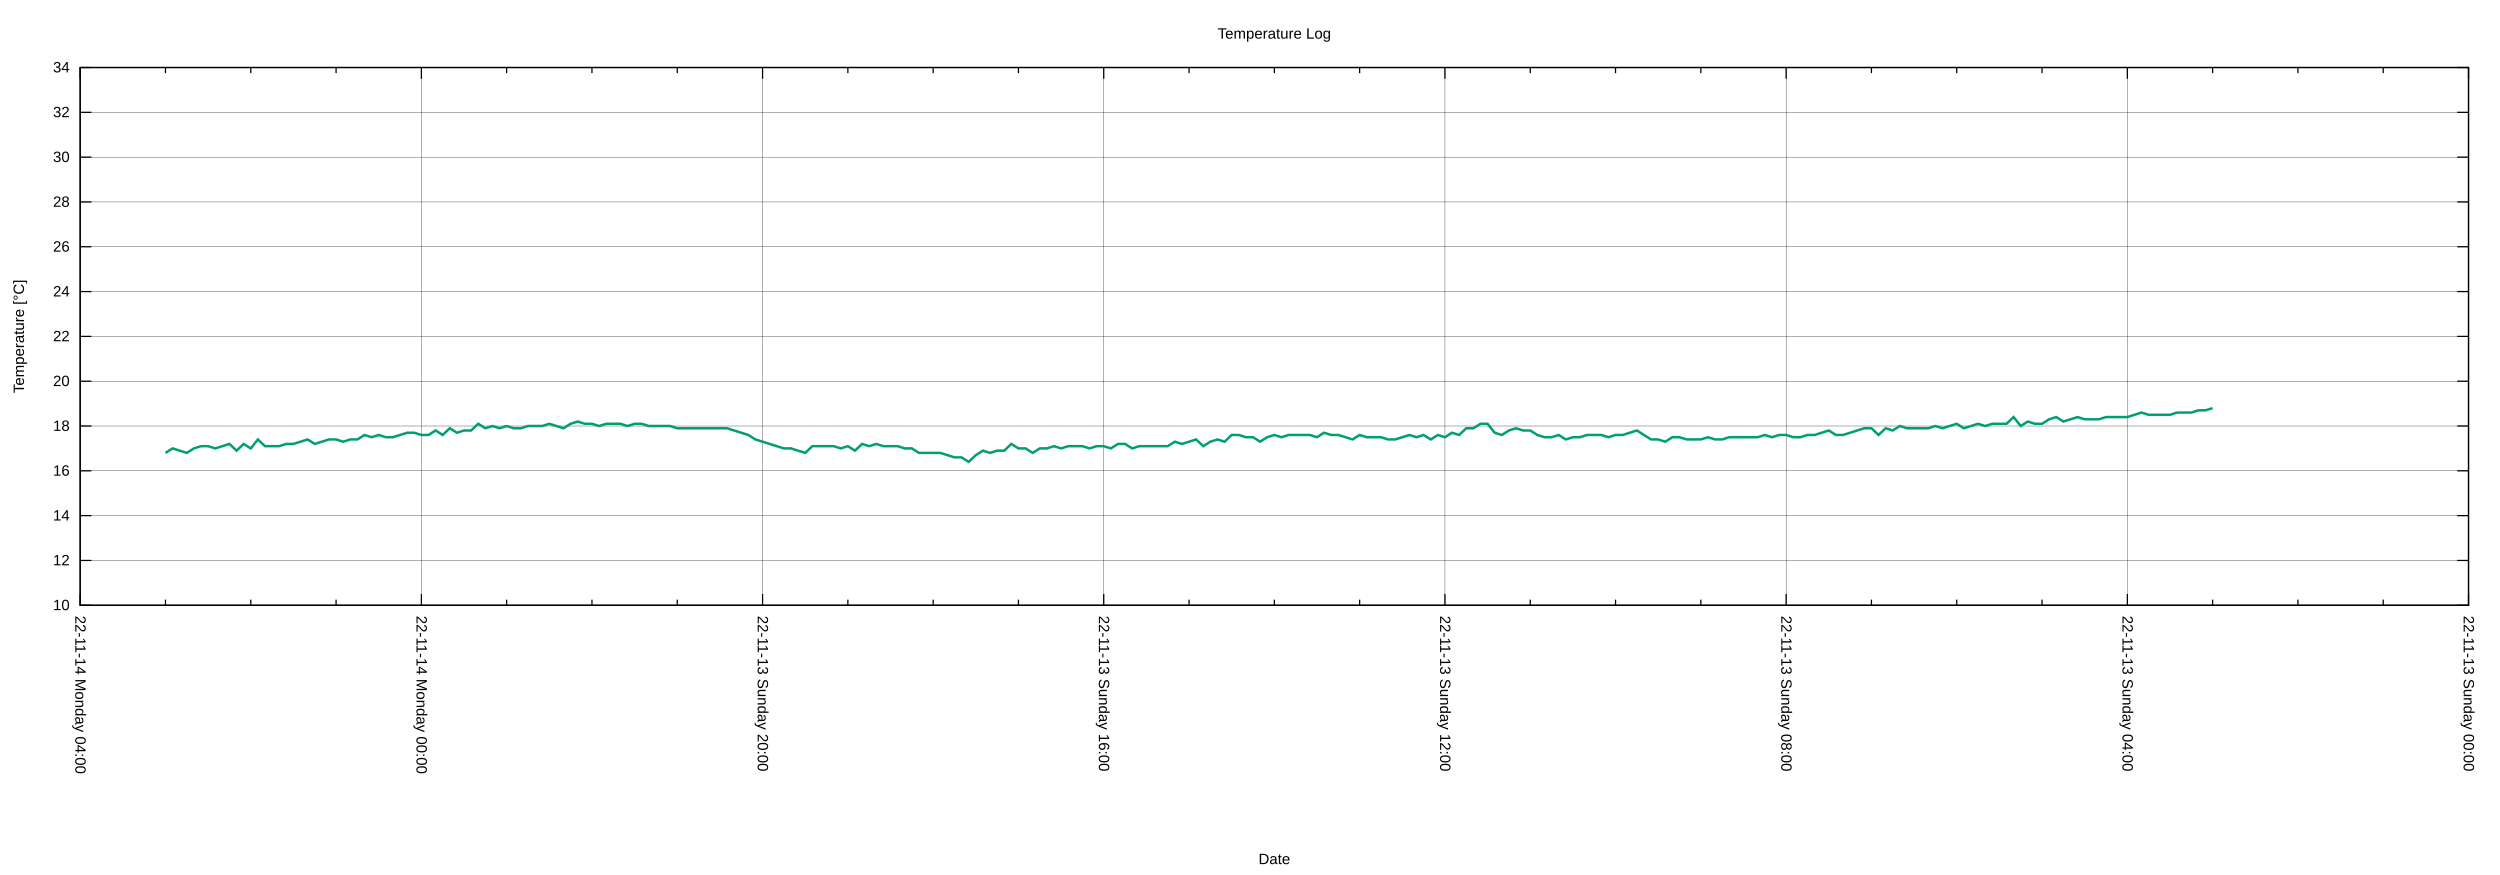
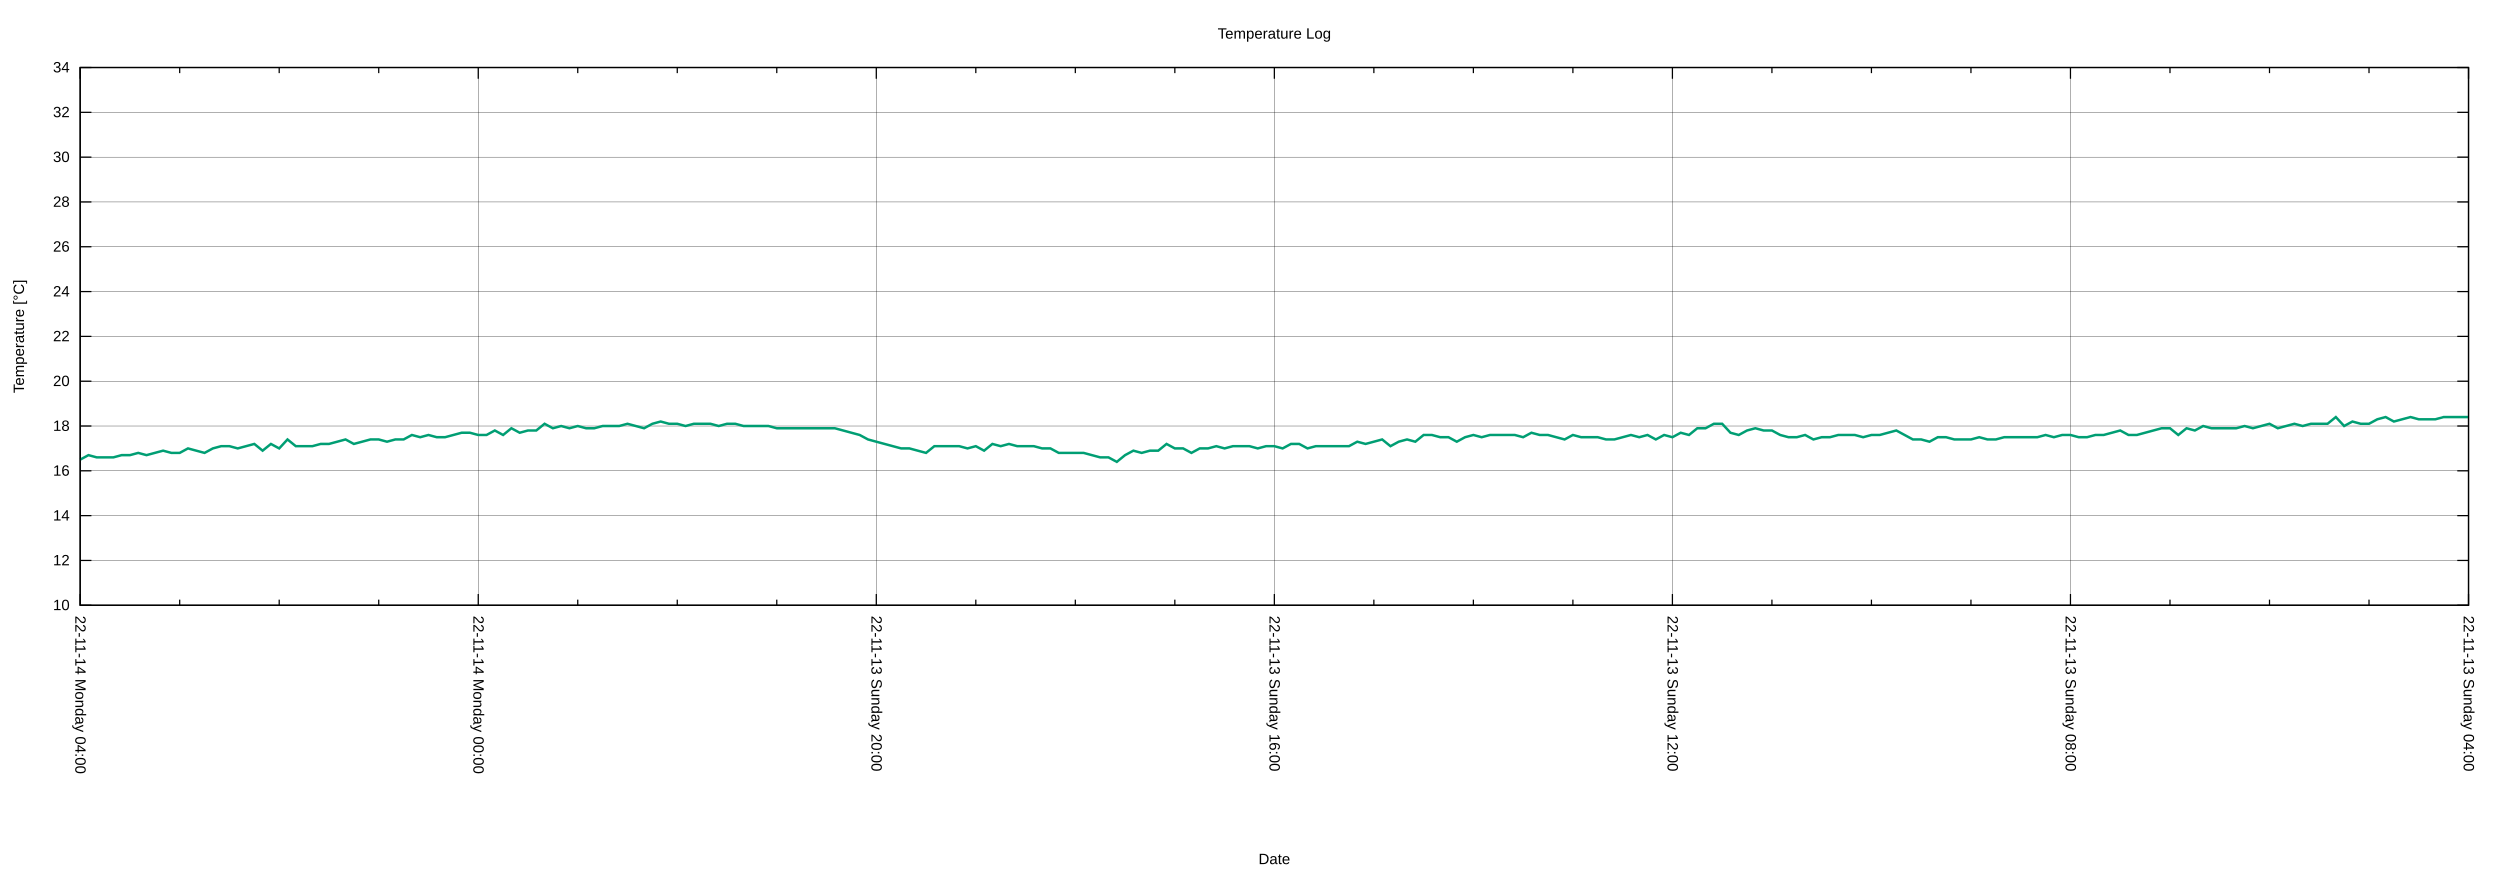
<svg xmlns="http://www.w3.org/2000/svg" xmlns:xlink="http://www.w3.org/1999/xlink" width="2000" height="700" viewBox="0 0 2000 700">
  <g id="gnuplot_canvas">
    <rect x="0" y="0" width="2000" height="700" fill="none" />
    <defs>
      <circle id="gpDot" r="0.5" stroke-width="0.5" stroke="currentColor" />
      <path id="gpPt0" stroke-width="0.222" stroke="currentColor" d="M-1,0 h2 M0,-1 v2" />
      <path id="gpPt1" stroke-width="0.222" stroke="currentColor" d="M-1,-1 L1,1 M1,-1 L-1,1" />
      <path id="gpPt2" stroke-width="0.222" stroke="currentColor" d="M-1,0 L1,0 M0,-1 L0,1 M-1,-1 L1,1 M-1,1 L1,-1" />
      <rect id="gpPt3" stroke-width="0.222" stroke="currentColor" x="-1" y="-1" width="2" height="2" />
      <rect id="gpPt4" stroke-width="0.222" stroke="currentColor" fill="currentColor" x="-1" y="-1" width="2" height="2" />
      <circle id="gpPt5" stroke-width="0.222" stroke="currentColor" cx="0" cy="0" r="1" />
      <use xlink:href="#gpPt5" id="gpPt6" fill="currentColor" stroke="none" />
      <path id="gpPt7" stroke-width="0.222" stroke="currentColor" d="M0,-1.33 L-1.33,0.67 L1.33,0.67 z" />
      <use xlink:href="#gpPt7" id="gpPt8" fill="currentColor" stroke="none" />
      <use xlink:href="#gpPt7" id="gpPt9" stroke="currentColor" transform="rotate(180)" />
      <use xlink:href="#gpPt9" id="gpPt10" fill="currentColor" stroke="none" />
      <use xlink:href="#gpPt3" id="gpPt11" stroke="currentColor" transform="rotate(45)" />
      <use xlink:href="#gpPt11" id="gpPt12" fill="currentColor" stroke="none" />
      <path id="gpPt13" stroke-width="0.222" stroke="currentColor" d="M0,1.330 L1.265,0.411 L0.782,-1.067 L-0.782,-1.076 L-1.265,0.411 z" />
      <use xlink:href="#gpPt13" id="gpPt14" fill="currentColor" stroke="none" />
      <filter id="textbox" filterUnits="objectBoundingBox" x="0" y="0" height="1" width="1">
        <feFlood flood-color="white" flood-opacity="1" result="bgnd" />
        <feComposite in="SourceGraphic" in2="bgnd" operator="atop" />
      </filter>
      <filter id="greybox" filterUnits="objectBoundingBox" x="0" y="0" height="1" width="1">
        <feFlood flood-color="lightgrey" flood-opacity="1" result="grey" />
        <feComposite in="SourceGraphic" in2="grey" operator="atop" />
      </filter>
    </defs>
    <g fill="none" color="white" stroke="currentColor" stroke-width="1.00" stroke-linecap="butt" stroke-linejoin="miter">
</g>
    <g fill="none" color="black" stroke="currentColor" stroke-width="1.00" stroke-linecap="butt" stroke-linejoin="miter">
</g>
    <g fill="none" color="black" stroke="black" stroke-width="0.25" stroke-linecap="butt" stroke-linejoin="miter">
</g>
    <g fill="none" color="black" stroke="currentColor" stroke-width="0.25" stroke-linecap="butt" stroke-linejoin="miter">
      <path stroke="black" class="gridline" d="M64.14,484.21 L1974.82,484.21  " />
    </g>
    <g fill="none" color="black" stroke="black" stroke-width="1.00" stroke-linecap="butt" stroke-linejoin="miter">
</g>
    <g fill="none" color="black" stroke="currentColor" stroke-width="1.00" stroke-linecap="butt" stroke-linejoin="miter">
      <path stroke="black" d="M64.14,484.21 L73.14,484.21 M1974.82,484.21 L1965.82,484.21  " />
      <g transform="translate(55.75,488.11)" stroke="none" fill="black" font-family="Arial" font-size="12.00" text-anchor="end">
        <text>
          <tspan font-family="Arial"> 10</tspan>
        </text>
      </g>
    </g>
    <g fill="none" color="black" stroke="currentColor" stroke-width="1.00" stroke-linecap="butt" stroke-linejoin="miter">
</g>
    <g fill="none" color="black" stroke="black" stroke-width="0.25" stroke-linecap="butt" stroke-linejoin="miter">
</g>
    <g fill="none" color="black" stroke="currentColor" stroke-width="0.25" stroke-linecap="butt" stroke-linejoin="miter">
      <path stroke="black" class="gridline" d="M64.14,448.36 L1974.82,448.36  " />
    </g>
    <g fill="none" color="black" stroke="black" stroke-width="1.00" stroke-linecap="butt" stroke-linejoin="miter">
</g>
    <g fill="none" color="black" stroke="currentColor" stroke-width="1.00" stroke-linecap="butt" stroke-linejoin="miter">
      <path stroke="black" d="M64.14,448.36 L73.14,448.36 M1974.82,448.36 L1965.82,448.36  " />
      <g transform="translate(55.75,452.26)" stroke="none" fill="black" font-family="Arial" font-size="12.00" text-anchor="end">
        <text>
          <tspan font-family="Arial"> 12</tspan>
        </text>
      </g>
    </g>
    <g fill="none" color="black" stroke="currentColor" stroke-width="1.00" stroke-linecap="butt" stroke-linejoin="miter">
</g>
    <g fill="none" color="black" stroke="black" stroke-width="0.25" stroke-linecap="butt" stroke-linejoin="miter">
</g>
    <g fill="none" color="black" stroke="currentColor" stroke-width="0.25" stroke-linecap="butt" stroke-linejoin="miter">
      <path stroke="black" class="gridline" d="M64.14,412.51 L1974.82,412.51  " />
    </g>
    <g fill="none" color="black" stroke="black" stroke-width="1.00" stroke-linecap="butt" stroke-linejoin="miter">
</g>
    <g fill="none" color="black" stroke="currentColor" stroke-width="1.00" stroke-linecap="butt" stroke-linejoin="miter">
      <path stroke="black" d="M64.14,412.51 L73.14,412.51 M1974.82,412.51 L1965.82,412.51  " />
      <g transform="translate(55.75,416.41)" stroke="none" fill="black" font-family="Arial" font-size="12.00" text-anchor="end">
        <text>
          <tspan font-family="Arial"> 14</tspan>
        </text>
      </g>
    </g>
    <g fill="none" color="black" stroke="currentColor" stroke-width="1.00" stroke-linecap="butt" stroke-linejoin="miter">
</g>
    <g fill="none" color="black" stroke="black" stroke-width="0.25" stroke-linecap="butt" stroke-linejoin="miter">
</g>
    <g fill="none" color="black" stroke="currentColor" stroke-width="0.25" stroke-linecap="butt" stroke-linejoin="miter">
      <path stroke="black" class="gridline" d="M64.14,376.66 L1974.82,376.66  " />
    </g>
    <g fill="none" color="black" stroke="black" stroke-width="1.00" stroke-linecap="butt" stroke-linejoin="miter">
</g>
    <g fill="none" color="black" stroke="currentColor" stroke-width="1.00" stroke-linecap="butt" stroke-linejoin="miter">
      <path stroke="black" d="M64.14,376.66 L73.14,376.66 M1974.82,376.66 L1965.82,376.66  " />
      <g transform="translate(55.75,380.56)" stroke="none" fill="black" font-family="Arial" font-size="12.00" text-anchor="end">
        <text>
          <tspan font-family="Arial"> 16</tspan>
        </text>
      </g>
    </g>
    <g fill="none" color="black" stroke="currentColor" stroke-width="1.00" stroke-linecap="butt" stroke-linejoin="miter">
</g>
    <g fill="none" color="black" stroke="black" stroke-width="0.25" stroke-linecap="butt" stroke-linejoin="miter">
</g>
    <g fill="none" color="black" stroke="currentColor" stroke-width="0.25" stroke-linecap="butt" stroke-linejoin="miter">
      <path stroke="black" class="gridline" d="M64.14,340.81 L1974.82,340.81  " />
    </g>
    <g fill="none" color="black" stroke="black" stroke-width="1.00" stroke-linecap="butt" stroke-linejoin="miter">
</g>
    <g fill="none" color="black" stroke="currentColor" stroke-width="1.00" stroke-linecap="butt" stroke-linejoin="miter">
      <path stroke="black" d="M64.14,340.81 L73.14,340.81 M1974.82,340.81 L1965.82,340.81  " />
      <g transform="translate(55.75,344.71)" stroke="none" fill="black" font-family="Arial" font-size="12.00" text-anchor="end">
        <text>
          <tspan font-family="Arial"> 18</tspan>
        </text>
      </g>
    </g>
    <g fill="none" color="black" stroke="currentColor" stroke-width="1.00" stroke-linecap="butt" stroke-linejoin="miter">
</g>
    <g fill="none" color="black" stroke="black" stroke-width="0.25" stroke-linecap="butt" stroke-linejoin="miter">
</g>
    <g fill="none" color="black" stroke="currentColor" stroke-width="0.25" stroke-linecap="butt" stroke-linejoin="miter">
      <path stroke="black" class="gridline" d="M64.14,304.96 L1974.82,304.96  " />
    </g>
    <g fill="none" color="black" stroke="black" stroke-width="1.00" stroke-linecap="butt" stroke-linejoin="miter">
</g>
    <g fill="none" color="black" stroke="currentColor" stroke-width="1.00" stroke-linecap="butt" stroke-linejoin="miter">
      <path stroke="black" d="M64.14,304.96 L73.14,304.96 M1974.82,304.96 L1965.82,304.96  " />
      <g transform="translate(55.75,308.86)" stroke="none" fill="black" font-family="Arial" font-size="12.00" text-anchor="end">
        <text>
          <tspan font-family="Arial"> 20</tspan>
        </text>
      </g>
    </g>
    <g fill="none" color="black" stroke="currentColor" stroke-width="1.00" stroke-linecap="butt" stroke-linejoin="miter">
</g>
    <g fill="none" color="black" stroke="black" stroke-width="0.25" stroke-linecap="butt" stroke-linejoin="miter">
</g>
    <g fill="none" color="black" stroke="currentColor" stroke-width="0.25" stroke-linecap="butt" stroke-linejoin="miter">
      <path stroke="black" class="gridline" d="M64.14,269.11 L1974.82,269.11  " />
    </g>
    <g fill="none" color="black" stroke="black" stroke-width="1.00" stroke-linecap="butt" stroke-linejoin="miter">
</g>
    <g fill="none" color="black" stroke="currentColor" stroke-width="1.00" stroke-linecap="butt" stroke-linejoin="miter">
      <path stroke="black" d="M64.14,269.11 L73.14,269.11 M1974.82,269.11 L1965.82,269.11  " />
      <g transform="translate(55.75,273.01)" stroke="none" fill="black" font-family="Arial" font-size="12.00" text-anchor="end">
        <text>
          <tspan font-family="Arial"> 22</tspan>
        </text>
      </g>
    </g>
    <g fill="none" color="black" stroke="currentColor" stroke-width="1.00" stroke-linecap="butt" stroke-linejoin="miter">
</g>
    <g fill="none" color="black" stroke="black" stroke-width="0.25" stroke-linecap="butt" stroke-linejoin="miter">
</g>
    <g fill="none" color="black" stroke="currentColor" stroke-width="0.25" stroke-linecap="butt" stroke-linejoin="miter">
      <path stroke="black" class="gridline" d="M64.14,233.26 L1974.82,233.26  " />
    </g>
    <g fill="none" color="black" stroke="black" stroke-width="1.00" stroke-linecap="butt" stroke-linejoin="miter">
</g>
    <g fill="none" color="black" stroke="currentColor" stroke-width="1.00" stroke-linecap="butt" stroke-linejoin="miter">
      <path stroke="black" d="M64.14,233.26 L73.14,233.26 M1974.82,233.26 L1965.82,233.26  " />
      <g transform="translate(55.75,237.16)" stroke="none" fill="black" font-family="Arial" font-size="12.00" text-anchor="end">
        <text>
          <tspan font-family="Arial"> 24</tspan>
        </text>
      </g>
    </g>
    <g fill="none" color="black" stroke="currentColor" stroke-width="1.00" stroke-linecap="butt" stroke-linejoin="miter">
</g>
    <g fill="none" color="black" stroke="black" stroke-width="0.25" stroke-linecap="butt" stroke-linejoin="miter">
</g>
    <g fill="none" color="black" stroke="currentColor" stroke-width="0.25" stroke-linecap="butt" stroke-linejoin="miter">
      <path stroke="black" class="gridline" d="M64.14,197.41 L1974.82,197.41  " />
    </g>
    <g fill="none" color="black" stroke="black" stroke-width="1.00" stroke-linecap="butt" stroke-linejoin="miter">
</g>
    <g fill="none" color="black" stroke="currentColor" stroke-width="1.00" stroke-linecap="butt" stroke-linejoin="miter">
      <path stroke="black" d="M64.14,197.41 L73.14,197.41 M1974.82,197.41 L1965.82,197.41  " />
      <g transform="translate(55.75,201.31)" stroke="none" fill="black" font-family="Arial" font-size="12.00" text-anchor="end">
        <text>
          <tspan font-family="Arial"> 26</tspan>
        </text>
      </g>
    </g>
    <g fill="none" color="black" stroke="currentColor" stroke-width="1.00" stroke-linecap="butt" stroke-linejoin="miter">
</g>
    <g fill="none" color="black" stroke="black" stroke-width="0.25" stroke-linecap="butt" stroke-linejoin="miter">
</g>
    <g fill="none" color="black" stroke="currentColor" stroke-width="0.25" stroke-linecap="butt" stroke-linejoin="miter">
      <path stroke="black" class="gridline" d="M64.14,161.56 L1974.82,161.56  " />
    </g>
    <g fill="none" color="black" stroke="black" stroke-width="1.00" stroke-linecap="butt" stroke-linejoin="miter">
</g>
    <g fill="none" color="black" stroke="currentColor" stroke-width="1.00" stroke-linecap="butt" stroke-linejoin="miter">
      <path stroke="black" d="M64.14,161.56 L73.14,161.56 M1974.82,161.56 L1965.82,161.56  " />
      <g transform="translate(55.75,165.46)" stroke="none" fill="black" font-family="Arial" font-size="12.00" text-anchor="end">
        <text>
          <tspan font-family="Arial"> 28</tspan>
        </text>
      </g>
    </g>
    <g fill="none" color="black" stroke="currentColor" stroke-width="1.00" stroke-linecap="butt" stroke-linejoin="miter">
</g>
    <g fill="none" color="black" stroke="black" stroke-width="0.25" stroke-linecap="butt" stroke-linejoin="miter">
</g>
    <g fill="none" color="black" stroke="currentColor" stroke-width="0.25" stroke-linecap="butt" stroke-linejoin="miter">
      <path stroke="black" class="gridline" d="M64.14,125.71 L1974.82,125.71  " />
    </g>
    <g fill="none" color="black" stroke="black" stroke-width="1.00" stroke-linecap="butt" stroke-linejoin="miter">
</g>
    <g fill="none" color="black" stroke="currentColor" stroke-width="1.00" stroke-linecap="butt" stroke-linejoin="miter">
      <path stroke="black" d="M64.14,125.71 L73.14,125.71 M1974.82,125.71 L1965.82,125.71  " />
      <g transform="translate(55.75,129.61)" stroke="none" fill="black" font-family="Arial" font-size="12.00" text-anchor="end">
        <text>
          <tspan font-family="Arial"> 30</tspan>
        </text>
      </g>
    </g>
    <g fill="none" color="black" stroke="currentColor" stroke-width="1.00" stroke-linecap="butt" stroke-linejoin="miter">
</g>
    <g fill="none" color="black" stroke="black" stroke-width="0.25" stroke-linecap="butt" stroke-linejoin="miter">
</g>
    <g fill="none" color="black" stroke="currentColor" stroke-width="0.25" stroke-linecap="butt" stroke-linejoin="miter">
      <path stroke="black" class="gridline" d="M64.14,89.86 L1974.82,89.86  " />
    </g>
    <g fill="none" color="black" stroke="black" stroke-width="1.00" stroke-linecap="butt" stroke-linejoin="miter">
</g>
    <g fill="none" color="black" stroke="currentColor" stroke-width="1.00" stroke-linecap="butt" stroke-linejoin="miter">
      <path stroke="black" d="M64.14,89.86 L73.14,89.86 M1974.82,89.86 L1965.82,89.86  " />
      <g transform="translate(55.75,93.76)" stroke="none" fill="black" font-family="Arial" font-size="12.00" text-anchor="end">
        <text>
          <tspan font-family="Arial"> 32</tspan>
        </text>
      </g>
    </g>
    <g fill="none" color="black" stroke="currentColor" stroke-width="1.00" stroke-linecap="butt" stroke-linejoin="miter">
</g>
    <g fill="none" color="black" stroke="black" stroke-width="0.25" stroke-linecap="butt" stroke-linejoin="miter">
</g>
    <g fill="none" color="black" stroke="currentColor" stroke-width="0.25" stroke-linecap="butt" stroke-linejoin="miter">
      <path stroke="black" class="gridline" d="M64.14,54.01 L1974.82,54.01  " />
    </g>
    <g fill="none" color="black" stroke="black" stroke-width="1.00" stroke-linecap="butt" stroke-linejoin="miter">
</g>
    <g fill="none" color="black" stroke="currentColor" stroke-width="1.00" stroke-linecap="butt" stroke-linejoin="miter">
      <path stroke="black" d="M64.14,54.01 L73.14,54.01 M1974.82,54.01 L1965.82,54.01  " />
      <g transform="translate(55.75,57.91)" stroke="none" fill="black" font-family="Arial" font-size="12.00" text-anchor="end">
        <text>
          <tspan font-family="Arial"> 34</tspan>
        </text>
      </g>
    </g>
    <g fill="none" color="black" stroke="currentColor" stroke-width="1.00" stroke-linecap="butt" stroke-linejoin="miter">
</g>
    <g fill="none" color="black" stroke="black" stroke-width="0.25" stroke-linecap="butt" stroke-linejoin="miter">
</g>
    <g fill="none" color="black" stroke="currentColor" stroke-width="0.25" stroke-linecap="butt" stroke-linejoin="miter">
      <path stroke="black" class="gridline" d="M1974.82,484.21 L1974.82,54.01  " />
    </g>
    <g fill="none" color="black" stroke="black" stroke-width="1.00" stroke-linecap="butt" stroke-linejoin="miter">
</g>
    <g fill="none" color="black" stroke="currentColor" stroke-width="1.00" stroke-linecap="butt" stroke-linejoin="miter">
      <path stroke="black" d="M1974.82,484.21 L1974.82,475.21 M1974.82,54.01 L1974.82,63.01  " />
      <g transform="translate(1970.92,492.60) rotate(90)" stroke="none" fill="black" font-family="Arial" font-size="12.00" text-anchor="start">
        <text>
-           <tspan font-family="Arial">22-11-13 Sunday 00:00</tspan>
-         </text>
-       </g>
-     </g>
-     <g fill="none" color="black" stroke="currentColor" stroke-width="1.00" stroke-linecap="butt" stroke-linejoin="miter">
-       <path stroke="black" d="M1906.58,484.21 L1906.58,479.71 M1906.58,54.01 L1906.58,58.51 M1838.34,484.21 L1838.34,479.71 M1838.34,54.01 L1838.34,58.51   M1770.10,484.21 L1770.10,479.71 M1770.10,54.01 L1770.10,58.51  " />
-     </g>
-     <g fill="none" color="black" stroke="black" stroke-width="0.25" stroke-linecap="butt" stroke-linejoin="miter">
- </g>
-     <g fill="none" color="black" stroke="currentColor" stroke-width="0.25" stroke-linecap="butt" stroke-linejoin="miter">
-       <path stroke="black" class="gridline" d="M1701.87,484.21 L1701.87,54.01  " />
-     </g>
-     <g fill="none" color="black" stroke="black" stroke-width="1.00" stroke-linecap="butt" stroke-linejoin="miter">
- </g>
-     <g fill="none" color="black" stroke="currentColor" stroke-width="1.00" stroke-linecap="butt" stroke-linejoin="miter">
-       <path stroke="black" d="M1701.87,484.21 L1701.87,475.21 M1701.87,54.01 L1701.87,63.01  " />
-       <g transform="translate(1697.97,492.60) rotate(90)" stroke="none" fill="black" font-family="Arial" font-size="12.00" text-anchor="start">
-         <text>
          <tspan font-family="Arial">22-11-13 Sunday 04:00</tspan>
        </text>
      </g>
    </g>
    <g fill="none" color="black" stroke="currentColor" stroke-width="1.00" stroke-linecap="butt" stroke-linejoin="miter">
-       <path stroke="black" d="M1633.63,484.21 L1633.63,479.71 M1633.63,54.01 L1633.63,58.51 M1565.39,484.21 L1565.39,479.71 M1565.39,54.01 L1565.39,58.51   M1497.15,484.21 L1497.15,479.71 M1497.15,54.01 L1497.15,58.51  " />
-     </g>
-     <g fill="none" color="black" stroke="black" stroke-width="0.25" stroke-linecap="butt" stroke-linejoin="miter">
- </g>
-     <g fill="none" color="black" stroke="currentColor" stroke-width="0.25" stroke-linecap="butt" stroke-linejoin="miter">
-       <path stroke="black" class="gridline" d="M1428.91,484.21 L1428.91,54.01  " />
-     </g>
-     <g fill="none" color="black" stroke="black" stroke-width="1.00" stroke-linecap="butt" stroke-linejoin="miter">
- </g>
-     <g fill="none" color="black" stroke="currentColor" stroke-width="1.00" stroke-linecap="butt" stroke-linejoin="miter">
-       <path stroke="black" d="M1428.91,484.21 L1428.91,475.21 M1428.91,54.01 L1428.91,63.01  " />
-       <g transform="translate(1425.01,492.60) rotate(90)" stroke="none" fill="black" font-family="Arial" font-size="12.00" text-anchor="start">
+       <path stroke="black" d="M1895.21,484.21 L1895.21,479.71 M1895.21,54.01 L1895.21,58.51 M1815.60,484.21 L1815.60,479.71 M1815.60,54.01 L1815.60,58.51   M1735.99,484.21 L1735.99,479.71 M1735.99,54.01 L1735.99,58.51  " />
+     </g>
+     <g fill="none" color="black" stroke="black" stroke-width="0.25" stroke-linecap="butt" stroke-linejoin="miter">
+ </g>
+     <g fill="none" color="black" stroke="currentColor" stroke-width="0.25" stroke-linecap="butt" stroke-linejoin="miter">
+       <path stroke="black" class="gridline" d="M1656.37,484.21 L1656.37,54.01  " />
+     </g>
+     <g fill="none" color="black" stroke="black" stroke-width="1.00" stroke-linecap="butt" stroke-linejoin="miter">
+ </g>
+     <g fill="none" color="black" stroke="currentColor" stroke-width="1.00" stroke-linecap="butt" stroke-linejoin="miter">
+       <path stroke="black" d="M1656.37,484.21 L1656.37,475.21 M1656.37,54.01 L1656.37,63.01  " />
+       <g transform="translate(1652.47,492.60) rotate(90)" stroke="none" fill="black" font-family="Arial" font-size="12.00" text-anchor="start">
        <text>
          <tspan font-family="Arial">22-11-13 Sunday 08:00</tspan>
        </text>
      </g>
    </g>
    <g fill="none" color="black" stroke="currentColor" stroke-width="1.00" stroke-linecap="butt" stroke-linejoin="miter">
-       <path stroke="black" d="M1360.67,484.21 L1360.67,479.71 M1360.67,54.01 L1360.67,58.51 M1292.43,484.21 L1292.43,479.71 M1292.43,54.01 L1292.43,58.51   M1224.20,484.21 L1224.20,479.71 M1224.20,54.01 L1224.20,58.51  " />
-     </g>
-     <g fill="none" color="black" stroke="black" stroke-width="0.25" stroke-linecap="butt" stroke-linejoin="miter">
- </g>
-     <g fill="none" color="black" stroke="currentColor" stroke-width="0.25" stroke-linecap="butt" stroke-linejoin="miter">
-       <path stroke="black" class="gridline" d="M1155.96,484.21 L1155.96,54.01  " />
-     </g>
-     <g fill="none" color="black" stroke="black" stroke-width="1.00" stroke-linecap="butt" stroke-linejoin="miter">
- </g>
-     <g fill="none" color="black" stroke="currentColor" stroke-width="1.00" stroke-linecap="butt" stroke-linejoin="miter">
-       <path stroke="black" d="M1155.96,484.21 L1155.96,475.21 M1155.96,54.01 L1155.96,63.01  " />
-       <g transform="translate(1152.06,492.60) rotate(90)" stroke="none" fill="black" font-family="Arial" font-size="12.00" text-anchor="start">
+       <path stroke="black" d="M1576.76,484.21 L1576.76,479.71 M1576.76,54.01 L1576.76,58.51 M1497.15,484.21 L1497.15,479.71 M1497.15,54.01 L1497.15,58.51   M1417.54,484.21 L1417.54,479.71 M1417.54,54.01 L1417.54,58.51  " />
+     </g>
+     <g fill="none" color="black" stroke="black" stroke-width="0.25" stroke-linecap="butt" stroke-linejoin="miter">
+ </g>
+     <g fill="none" color="black" stroke="currentColor" stroke-width="0.25" stroke-linecap="butt" stroke-linejoin="miter">
+       <path stroke="black" class="gridline" d="M1337.93,484.21 L1337.93,54.01  " />
+     </g>
+     <g fill="none" color="black" stroke="black" stroke-width="1.00" stroke-linecap="butt" stroke-linejoin="miter">
+ </g>
+     <g fill="none" color="black" stroke="currentColor" stroke-width="1.00" stroke-linecap="butt" stroke-linejoin="miter">
+       <path stroke="black" d="M1337.93,484.21 L1337.93,475.21 M1337.93,54.01 L1337.93,63.01  " />
+       <g transform="translate(1334.03,492.60) rotate(90)" stroke="none" fill="black" font-family="Arial" font-size="12.00" text-anchor="start">
        <text>
          <tspan font-family="Arial">22-11-13 Sunday 12:00</tspan>
        </text>
      </g>
    </g>
    <g fill="none" color="black" stroke="currentColor" stroke-width="1.00" stroke-linecap="butt" stroke-linejoin="miter">
-       <path stroke="black" d="M1087.72,484.21 L1087.72,479.71 M1087.72,54.01 L1087.72,58.51 M1019.48,484.21 L1019.48,479.71 M1019.48,54.01 L1019.48,58.51   M951.24,484.21 L951.24,479.71 M951.24,54.01 L951.24,58.51  " />
-     </g>
-     <g fill="none" color="black" stroke="black" stroke-width="0.25" stroke-linecap="butt" stroke-linejoin="miter">
- </g>
-     <g fill="none" color="black" stroke="currentColor" stroke-width="0.25" stroke-linecap="butt" stroke-linejoin="miter">
-       <path stroke="black" class="gridline" d="M883.00,484.21 L883.00,54.01  " />
-     </g>
-     <g fill="none" color="black" stroke="black" stroke-width="1.00" stroke-linecap="butt" stroke-linejoin="miter">
- </g>
-     <g fill="none" color="black" stroke="currentColor" stroke-width="1.00" stroke-linecap="butt" stroke-linejoin="miter">
-       <path stroke="black" d="M883.00,484.21 L883.00,475.21 M883.00,54.01 L883.00,63.01  " />
-       <g transform="translate(879.10,492.60) rotate(90)" stroke="none" fill="black" font-family="Arial" font-size="12.00" text-anchor="start">
+       <path stroke="black" d="M1258.32,484.21 L1258.32,479.71 M1258.32,54.01 L1258.32,58.51 M1178.70,484.21 L1178.70,479.71 M1178.70,54.01 L1178.70,58.51   M1099.09,484.21 L1099.09,479.71 M1099.09,54.01 L1099.09,58.51  " />
+     </g>
+     <g fill="none" color="black" stroke="black" stroke-width="0.25" stroke-linecap="butt" stroke-linejoin="miter">
+ </g>
+     <g fill="none" color="black" stroke="currentColor" stroke-width="0.25" stroke-linecap="butt" stroke-linejoin="miter">
+       <path stroke="black" class="gridline" d="M1019.48,484.21 L1019.48,54.01  " />
+     </g>
+     <g fill="none" color="black" stroke="black" stroke-width="1.00" stroke-linecap="butt" stroke-linejoin="miter">
+ </g>
+     <g fill="none" color="black" stroke="currentColor" stroke-width="1.00" stroke-linecap="butt" stroke-linejoin="miter">
+       <path stroke="black" d="M1019.48,484.21 L1019.48,475.21 M1019.48,54.01 L1019.48,63.01  " />
+       <g transform="translate(1015.58,492.60) rotate(90)" stroke="none" fill="black" font-family="Arial" font-size="12.00" text-anchor="start">
        <text>
          <tspan font-family="Arial">22-11-13 Sunday 16:00</tspan>
        </text>
      </g>
    </g>
    <g fill="none" color="black" stroke="currentColor" stroke-width="1.00" stroke-linecap="butt" stroke-linejoin="miter">
-       <path stroke="black" d="M814.76,484.21 L814.76,479.71 M814.76,54.01 L814.76,58.51 M746.53,484.21 L746.53,479.71 M746.53,54.01 L746.53,58.51   M678.29,484.21 L678.29,479.71 M678.29,54.01 L678.29,58.51  " />
-     </g>
-     <g fill="none" color="black" stroke="black" stroke-width="0.25" stroke-linecap="butt" stroke-linejoin="miter">
- </g>
-     <g fill="none" color="black" stroke="currentColor" stroke-width="0.25" stroke-linecap="butt" stroke-linejoin="miter">
-       <path stroke="black" class="gridline" d="M610.05,484.21 L610.05,54.01  " />
-     </g>
-     <g fill="none" color="black" stroke="black" stroke-width="1.00" stroke-linecap="butt" stroke-linejoin="miter">
- </g>
-     <g fill="none" color="black" stroke="currentColor" stroke-width="1.00" stroke-linecap="butt" stroke-linejoin="miter">
-       <path stroke="black" d="M610.05,484.21 L610.05,475.21 M610.05,54.01 L610.05,63.01  " />
-       <g transform="translate(606.15,492.60) rotate(90)" stroke="none" fill="black" font-family="Arial" font-size="12.00" text-anchor="start">
+       <path stroke="black" d="M939.87,484.21 L939.87,479.71 M939.87,54.01 L939.87,58.51 M860.26,484.21 L860.26,479.71 M860.26,54.01 L860.26,58.51   M780.65,484.21 L780.65,479.71 M780.65,54.01 L780.65,58.51  " />
+     </g>
+     <g fill="none" color="black" stroke="black" stroke-width="0.25" stroke-linecap="butt" stroke-linejoin="miter">
+ </g>
+     <g fill="none" color="black" stroke="currentColor" stroke-width="0.25" stroke-linecap="butt" stroke-linejoin="miter">
+       <path stroke="black" class="gridline" d="M701.03,484.21 L701.03,54.01  " />
+     </g>
+     <g fill="none" color="black" stroke="black" stroke-width="1.00" stroke-linecap="butt" stroke-linejoin="miter">
+ </g>
+     <g fill="none" color="black" stroke="currentColor" stroke-width="1.00" stroke-linecap="butt" stroke-linejoin="miter">
+       <path stroke="black" d="M701.03,484.21 L701.03,475.21 M701.03,54.01 L701.03,63.01  " />
+       <g transform="translate(697.13,492.60) rotate(90)" stroke="none" fill="black" font-family="Arial" font-size="12.00" text-anchor="start">
        <text>
          <tspan font-family="Arial">22-11-13 Sunday 20:00</tspan>
        </text>
      </g>
    </g>
    <g fill="none" color="black" stroke="currentColor" stroke-width="1.00" stroke-linecap="butt" stroke-linejoin="miter">
-       <path stroke="black" d="M541.81,484.21 L541.81,479.71 M541.81,54.01 L541.81,58.51 M473.57,484.21 L473.57,479.71 M473.57,54.01 L473.57,58.51   M405.33,484.21 L405.33,479.71 M405.33,54.01 L405.33,58.51  " />
-     </g>
-     <g fill="none" color="black" stroke="black" stroke-width="0.25" stroke-linecap="butt" stroke-linejoin="miter">
- </g>
-     <g fill="none" color="black" stroke="currentColor" stroke-width="0.25" stroke-linecap="butt" stroke-linejoin="miter">
-       <path stroke="black" class="gridline" d="M337.09,484.21 L337.09,54.01  " />
-     </g>
-     <g fill="none" color="black" stroke="black" stroke-width="1.00" stroke-linecap="butt" stroke-linejoin="miter">
- </g>
-     <g fill="none" color="black" stroke="currentColor" stroke-width="1.00" stroke-linecap="butt" stroke-linejoin="miter">
-       <path stroke="black" d="M337.09,484.21 L337.09,475.21 M337.09,54.01 L337.09,63.01  " />
-       <g transform="translate(333.19,492.60) rotate(90)" stroke="none" fill="black" font-family="Arial" font-size="12.00" text-anchor="start">
+       <path stroke="black" d="M621.42,484.21 L621.42,479.71 M621.42,54.01 L621.42,58.51 M541.81,484.21 L541.81,479.71 M541.81,54.01 L541.81,58.51   M462.20,484.21 L462.20,479.71 M462.20,54.01 L462.20,58.51  " />
+     </g>
+     <g fill="none" color="black" stroke="black" stroke-width="0.25" stroke-linecap="butt" stroke-linejoin="miter">
+ </g>
+     <g fill="none" color="black" stroke="currentColor" stroke-width="0.25" stroke-linecap="butt" stroke-linejoin="miter">
+       <path stroke="black" class="gridline" d="M382.59,484.21 L382.59,54.01  " />
+     </g>
+     <g fill="none" color="black" stroke="black" stroke-width="1.00" stroke-linecap="butt" stroke-linejoin="miter">
+ </g>
+     <g fill="none" color="black" stroke="currentColor" stroke-width="1.00" stroke-linecap="butt" stroke-linejoin="miter">
+       <path stroke="black" d="M382.59,484.21 L382.59,475.21 M382.59,54.01 L382.59,63.01  " />
+       <g transform="translate(378.69,492.60) rotate(90)" stroke="none" fill="black" font-family="Arial" font-size="12.00" text-anchor="start">
        <text>
          <tspan font-family="Arial">22-11-14 Monday 00:00</tspan>
        </text>
      </g>
    </g>
    <g fill="none" color="black" stroke="currentColor" stroke-width="1.00" stroke-linecap="butt" stroke-linejoin="miter">
-       <path stroke="black" d="M268.86,484.21 L268.86,479.71 M268.86,54.01 L268.86,58.51 M200.62,484.21 L200.62,479.71 M200.62,54.01 L200.62,58.51   M132.38,484.21 L132.38,479.71 M132.38,54.01 L132.38,58.51  " />
+       <path stroke="black" d="M302.98,484.21 L302.98,479.71 M302.98,54.01 L302.98,58.51 M223.36,484.21 L223.36,479.71 M223.36,54.01 L223.36,58.51   M143.75,484.21 L143.75,479.71 M143.75,54.01 L143.75,58.51  " />
    </g>
    <g fill="none" color="black" stroke="black" stroke-width="0.25" stroke-linecap="butt" stroke-linejoin="miter">
</g>
    <g fill="none" color="black" stroke="currentColor" stroke-width="0.25" stroke-linecap="butt" stroke-linejoin="miter">
      <path stroke="black" class="gridline" d="M64.14,484.21 L64.14,54.01  " />
    </g>
    <g fill="none" color="black" stroke="black" stroke-width="1.00" stroke-linecap="butt" stroke-linejoin="miter">
</g>
    <g fill="none" color="black" stroke="currentColor" stroke-width="1.00" stroke-linecap="butt" stroke-linejoin="miter">
      <path stroke="black" d="M64.14,484.21 L64.14,475.21 M64.14,54.01 L64.14,63.01  " />
      <g transform="translate(60.24,492.60) rotate(90)" stroke="none" fill="black" font-family="Arial" font-size="12.00" text-anchor="start">
        <text>
          <tspan font-family="Arial">22-11-14 Monday 04:00</tspan>
        </text>
      </g>
    </g>
    <g fill="none" color="black" stroke="currentColor" stroke-width="1.00" stroke-linecap="butt" stroke-linejoin="miter">
</g>
    <g fill="none" color="black" stroke="currentColor" stroke-width="1.00" stroke-linecap="butt" stroke-linejoin="miter">
      <path stroke="black" d="M64.14,54.01 L64.14,484.21 L1974.82,484.21 L1974.82,54.01 L64.14,54.01 Z  " />
    </g>
    <g fill="none" color="black" stroke="currentColor" stroke-width="1.00" stroke-linecap="butt" stroke-linejoin="miter">
      <g transform="translate(19.18,269.11) rotate(270)" stroke="none" fill="black" font-family="Arial" font-size="12.00" text-anchor="middle">
        <text>
          <tspan font-family="Arial">Temperature [°C]</tspan>
        </text>
      </g>
    </g>
    <g fill="none" color="black" stroke="currentColor" stroke-width="1.00" stroke-linecap="butt" stroke-linejoin="miter">
      <g transform="translate(1019.48,691.30)" stroke="none" fill="black" font-family="Arial" font-size="12.00" text-anchor="middle">
        <text>
          <tspan font-family="Arial">Date</tspan>
        </text>
      </g>
    </g>
    <g fill="none" color="black" stroke="currentColor" stroke-width="1.00" stroke-linecap="butt" stroke-linejoin="miter">
</g>
    <g id="gnuplot_plot_1">
      <g fill="none" color="white" stroke="currentColor" stroke-width="2.00" stroke-linecap="butt" stroke-linejoin="miter">
</g>
      <g fill="none" color="black" stroke="currentColor" stroke-width="2.00" stroke-linecap="butt" stroke-linejoin="miter">
-         <path stroke="rgb(  0, 158, 115)" d="M132.38,362.32 L138.07,358.73 L143.75,360.53 L149.44,362.32 L155.12,358.73 L160.81,356.94 L166.50,356.94 L172.18,358.73   L177.87,356.94 L183.56,355.15 L189.24,360.53 L194.93,355.15 L200.62,358.73 L206.30,351.56 L211.99,356.94 L217.68,356.94   L223.36,356.94 L229.05,355.15 L234.74,355.15 L240.42,353.36 L246.11,351.56 L251.80,355.15 L257.48,353.36 L263.17,351.56   L268.86,351.56 L274.54,353.36 L280.23,351.56 L285.92,351.56 L291.60,347.98 L297.29,349.77 L302.98,347.98 L308.66,349.77   L314.35,349.77 L320.03,347.98 L325.72,346.19 L331.41,346.19 L337.09,347.98 L342.78,347.98 L348.47,344.39 L354.15,347.98   L359.84,342.60 L365.53,346.19 L371.21,344.39 L376.90,344.39 L382.59,339.02 L388.27,342.60 L393.96,340.81 L399.65,342.60   L405.33,340.81 L411.02,342.60 L416.71,342.60 L422.39,340.81 L428.08,340.81 L433.77,340.81 L439.45,339.02 L445.14,340.81   L450.83,342.60 L456.51,339.02 L462.20,337.22 L467.88,339.02 L473.57,339.02 L479.26,340.81 L484.94,339.02 L490.63,339.02   L496.32,339.02 L502.00,340.81 L507.69,339.02 L513.38,339.02 L519.06,340.81 L524.75,340.81 L530.44,340.81 L536.12,340.81   L541.81,342.60 L547.50,342.60 L553.18,342.60 L558.87,342.60 L564.56,342.60 L570.24,342.60 L575.93,342.60 L581.62,342.60   L587.30,344.39 L592.99,346.19 L598.68,347.98 L604.36,351.56 L610.05,353.36 L615.74,355.15 L621.42,356.94 L627.11,358.73   L632.79,358.73 L638.48,360.53 L644.17,362.32 L649.85,356.94 L655.54,356.94 L661.23,356.94 L666.91,356.94 L672.60,358.73   L678.29,356.94 L683.97,360.53 L689.66,355.15 L695.35,356.94 L701.03,355.15 L706.72,356.94 L712.41,356.94 L718.09,356.94   L723.78,358.73 L729.47,358.73 L735.15,362.32 L740.84,362.32 L746.53,362.32 L752.21,362.32 L757.90,364.11 L763.59,365.90   L769.27,365.90 L774.96,369.49 L780.65,364.11 L786.33,360.53 L792.02,362.32 L797.70,360.53 L803.39,360.53 L809.08,355.15   L814.76,358.73 L820.45,358.73 L826.14,362.32 L831.82,358.73 L837.51,358.73 L843.20,356.94 L848.88,358.73 L854.57,356.94   L860.26,356.94 L865.94,356.94 L871.63,358.73 L877.32,356.94 L883.00,356.94 L888.69,358.73 L894.38,355.15 L900.06,355.15   L905.75,358.73 L911.44,356.94 L917.12,356.94 L922.81,356.94 L928.50,356.94 L934.18,356.94 L939.87,353.36 L945.55,355.15   L951.24,353.36 L956.93,351.56 L962.61,356.94 L968.30,353.36 L973.99,351.56 L979.67,353.36 L985.36,347.98 L991.05,347.98   L996.73,349.77 L1002.42,349.77 L1008.11,353.36 L1013.79,349.77 L1019.48,347.98 L1025.17,349.77 L1030.85,347.98 L1036.54,347.98   L1042.23,347.98 L1047.91,347.98 L1053.60,349.77 L1059.29,346.19 L1064.97,347.98 L1070.66,347.98 L1076.35,349.77 L1082.03,351.56   L1087.72,347.98 L1093.41,349.77 L1099.09,349.77 L1104.78,349.77 L1110.46,351.56 L1116.15,351.56 L1121.84,349.77 L1127.52,347.98   L1133.21,349.77 L1138.90,347.98 L1144.58,351.56 L1150.27,347.98 L1155.96,349.77 L1161.64,346.19 L1167.33,347.98 L1173.02,342.60   L1178.70,342.60 L1184.39,339.02 L1190.08,339.02 L1195.76,346.19 L1201.45,347.98 L1207.14,344.39 L1212.82,342.60 L1218.51,344.39   L1224.20,344.39 L1229.88,347.98 L1235.57,349.77 L1241.26,349.77 L1246.94,347.98 L1252.63,351.56 L1258.32,349.77 L1264.00,349.77   L1269.69,347.98 L1275.37,347.98 L1281.06,347.98 L1286.75,349.77 L1292.43,347.98 L1298.12,347.98 L1303.81,346.19 L1309.49,344.39   L1315.18,347.98 L1320.87,351.56 L1326.55,351.56 L1332.24,353.36 L1337.93,349.77 L1343.61,349.77 L1349.30,351.56 L1354.99,351.56   L1360.67,351.56 L1366.36,349.77 L1372.05,351.56 L1377.73,351.56 L1383.42,349.77 L1389.11,349.77 L1394.79,349.77 L1400.48,349.77   L1406.17,349.77 L1411.85,347.98 L1417.54,349.77 L1423.22,347.98 L1428.91,347.98 L1434.60,349.77 L1440.28,349.77 L1445.97,347.98   L1451.66,347.98 L1457.34,346.19 L1463.03,344.39 L1468.72,347.98 L1474.40,347.98 L1480.09,346.19 L1485.78,344.39 L1491.46,342.60   L1497.15,342.60 L1502.84,347.98 L1508.52,342.60 L1514.21,344.39 L1519.90,340.81 L1525.58,342.60 L1531.27,342.60 L1536.96,342.60   L1542.64,342.60 L1548.33,340.81 L1554.02,342.60 L1559.70,340.81 L1565.39,339.02 L1571.08,342.60 L1576.76,340.81 L1582.45,339.02   L1588.13,340.81 L1593.82,339.02 L1599.51,339.02 L1605.19,339.02 L1610.88,333.64 L1616.57,340.81 L1622.25,337.22 L1627.94,339.02   L1633.63,339.02 L1639.31,335.43 L1645.00,333.64 L1650.69,337.22 L1656.37,335.43 L1662.06,333.64 L1667.75,335.43 L1673.43,335.43   L1679.12,335.43 L1684.81,333.64 L1690.49,333.64 L1696.18,333.64 L1701.87,333.64 L1707.55,331.85 L1713.24,330.05 L1718.93,331.85   L1724.61,331.85 L1730.30,331.85 L1735.99,331.85 L1741.67,330.05 L1747.36,330.05 L1753.04,330.05 L1758.73,328.26 L1764.42,328.26   L1770.10,326.47  " />
+         <path stroke="rgb(  0, 158, 115)" d="M64.14,367.70 L70.77,364.11 L77.41,365.90 L84.04,365.90 L90.68,365.90 L97.31,364.11 L103.95,364.11 L110.58,362.32   L117.21,364.11 L123.85,362.32 L130.48,360.53 L137.12,362.32 L143.75,362.32 L150.39,358.73 L157.02,360.53 L163.65,362.32   L170.29,358.73 L176.92,356.94 L183.56,356.94 L190.19,358.73 L196.83,356.94 L203.46,355.15 L210.09,360.53 L216.73,355.15   L223.36,358.73 L230.00,351.56 L236.63,356.94 L243.27,356.94 L249.90,356.94 L256.53,355.15 L263.17,355.15 L269.80,353.36   L276.44,351.56 L283.07,355.15 L289.71,353.36 L296.34,351.56 L302.98,351.56 L309.61,353.36 L316.24,351.56 L322.88,351.56   L329.51,347.98 L336.15,349.77 L342.78,347.98 L349.42,349.77 L356.05,349.77 L362.68,347.98 L369.32,346.19 L375.95,346.19   L382.59,347.98 L389.22,347.98 L395.86,344.39 L402.49,347.98 L409.12,342.60 L415.76,346.19 L422.39,344.39 L429.03,344.39   L435.66,339.02 L442.30,342.60 L448.93,340.81 L455.56,342.60 L462.20,340.81 L468.83,342.60 L475.47,342.60 L482.10,340.81   L488.74,340.81 L495.37,340.81 L502.00,339.02 L508.64,340.81 L515.27,342.60 L521.91,339.02 L528.54,337.22 L535.18,339.02   L541.81,339.02 L548.44,340.81 L555.08,339.02 L561.71,339.02 L568.35,339.02 L574.98,340.81 L581.62,339.02 L588.25,339.02   L594.88,340.81 L601.52,340.81 L608.15,340.81 L614.79,340.81 L621.42,342.60 L628.06,342.60 L634.69,342.60 L641.32,342.60   L647.96,342.60 L654.59,342.60 L661.23,342.60 L667.86,342.60 L674.50,344.39 L681.13,346.19 L687.76,347.98 L694.40,351.56   L701.03,353.36 L707.67,355.15 L714.30,356.94 L720.94,358.73 L727.57,358.73 L734.20,360.53 L740.84,362.32 L747.47,356.94   L754.11,356.94 L760.74,356.94 L767.38,356.94 L774.01,358.73 L780.65,356.94 L787.28,360.53 L793.91,355.15 L800.55,356.94   L807.18,355.15 L813.82,356.94 L820.45,356.94 L827.09,356.94 L833.72,358.73 L840.35,358.73 L846.99,362.32 L853.62,362.32   L860.26,362.32 L866.89,362.32 L873.53,364.11 L880.16,365.90 L886.79,365.90 L893.43,369.49 L900.06,364.11 L906.70,360.53   L913.33,362.32 L919.97,360.53 L926.60,360.53 L933.23,355.15 L939.87,358.73 L946.50,358.73 L953.14,362.32 L959.77,358.73   L966.41,358.73 L973.04,356.94 L979.67,358.73 L986.31,356.94 L992.94,356.94 L999.58,356.94 L1006.21,358.73 L1012.85,356.94   L1019.48,356.94 L1026.11,358.73 L1032.75,355.15 L1039.38,355.15 L1046.02,358.73 L1052.65,356.94 L1059.29,356.94 L1065.92,356.94   L1072.55,356.94 L1079.19,356.94 L1085.82,353.36 L1092.46,355.15 L1099.09,353.36 L1105.73,351.56 L1112.36,356.94 L1118.99,353.36   L1125.63,351.56 L1132.26,353.36 L1138.90,347.98 L1145.53,347.98 L1152.17,349.77 L1158.80,349.77 L1165.43,353.36 L1172.07,349.77   L1178.70,347.98 L1185.34,349.77 L1191.97,347.98 L1198.61,347.98 L1205.24,347.98 L1211.87,347.98 L1218.51,349.77 L1225.14,346.19   L1231.78,347.98 L1238.41,347.98 L1245.05,349.77 L1251.68,351.56 L1258.32,347.98 L1264.95,349.77 L1271.58,349.77 L1278.22,349.77   L1284.85,351.56 L1291.49,351.56 L1298.12,349.77 L1304.76,347.98 L1311.39,349.77 L1318.02,347.98 L1324.66,351.56 L1331.29,347.98   L1337.93,349.77 L1344.56,346.19 L1351.20,347.98 L1357.83,342.60 L1364.46,342.60 L1371.10,339.02 L1377.73,339.02 L1384.37,346.19   L1391.00,347.98 L1397.64,344.39 L1404.27,342.60 L1410.90,344.39 L1417.54,344.39 L1424.17,347.98 L1430.81,349.77 L1437.44,349.77   L1444.08,347.98 L1450.71,351.56 L1457.34,349.77 L1463.98,349.77 L1470.61,347.98 L1477.25,347.98 L1483.88,347.98 L1490.52,349.77   L1497.15,347.98 L1503.78,347.98 L1510.42,346.19 L1517.05,344.39 L1523.69,347.98 L1530.32,351.56 L1536.96,351.56 L1543.59,353.36   L1550.22,349.77 L1556.86,349.77 L1563.49,351.56 L1570.13,351.56 L1576.76,351.56 L1583.40,349.77 L1590.03,351.56 L1596.66,351.56   L1603.30,349.77 L1609.93,349.77 L1616.57,349.77 L1623.20,349.77 L1629.84,349.77 L1636.47,347.98 L1643.10,349.77 L1649.74,347.98   L1656.37,347.98 L1663.01,349.77 L1669.64,349.77 L1676.28,347.98 L1682.91,347.98 L1689.54,346.19 L1696.18,344.39 L1702.81,347.98   L1709.45,347.98 L1716.08,346.19 L1722.72,344.39 L1729.35,342.60 L1735.99,342.60 L1742.62,347.98 L1749.25,342.60 L1755.89,344.39   L1762.52,340.81 L1769.16,342.60 L1775.79,342.60 L1782.43,342.60 L1789.06,342.60 L1795.69,340.81 L1802.33,342.60 L1808.96,340.81   L1815.60,339.02 L1822.23,342.60 L1828.87,340.81 L1835.50,339.02 L1842.13,340.81 L1848.77,339.02 L1855.40,339.02 L1862.04,339.02   L1868.67,333.64 L1875.31,340.81 L1881.94,337.22 L1888.57,339.02 L1895.21,339.02 L1901.84,335.43 L1908.48,333.64 L1915.11,337.22   L1921.75,335.43 L1928.38,333.64 L1935.01,335.43 L1941.65,335.43 L1948.28,335.43 L1954.92,333.64 L1961.55,333.64 L1968.19,333.64   L1974.82,333.64  " />
      </g>
    </g>
    <g fill="none" color="black" stroke="currentColor" stroke-width="2.00" stroke-linecap="butt" stroke-linejoin="miter">
</g>
    <g fill="none" color="black" stroke="black" stroke-width="1.00" stroke-linecap="butt" stroke-linejoin="miter">
</g>
    <g fill="none" color="black" stroke="currentColor" stroke-width="1.00" stroke-linecap="butt" stroke-linejoin="miter">
      <path stroke="black" d="M64.14,54.01 L64.14,484.21 L1974.82,484.21 L1974.82,54.01 L64.14,54.01 Z  " />
    </g>
    <g fill="none" color="black" stroke="currentColor" stroke-width="1.00" stroke-linecap="butt" stroke-linejoin="miter">
      <g transform="translate(1019.48,30.91)" stroke="none" fill="black" font-family="Arial" font-size="12.00" text-anchor="middle">
        <text>
          <tspan font-family="Arial">Temperature Log</tspan>
        </text>
      </g>
    </g>
    <g fill="none" color="black" stroke="currentColor" stroke-width="1.00" stroke-linecap="butt" stroke-linejoin="miter">
</g>
  </g>
</svg>
